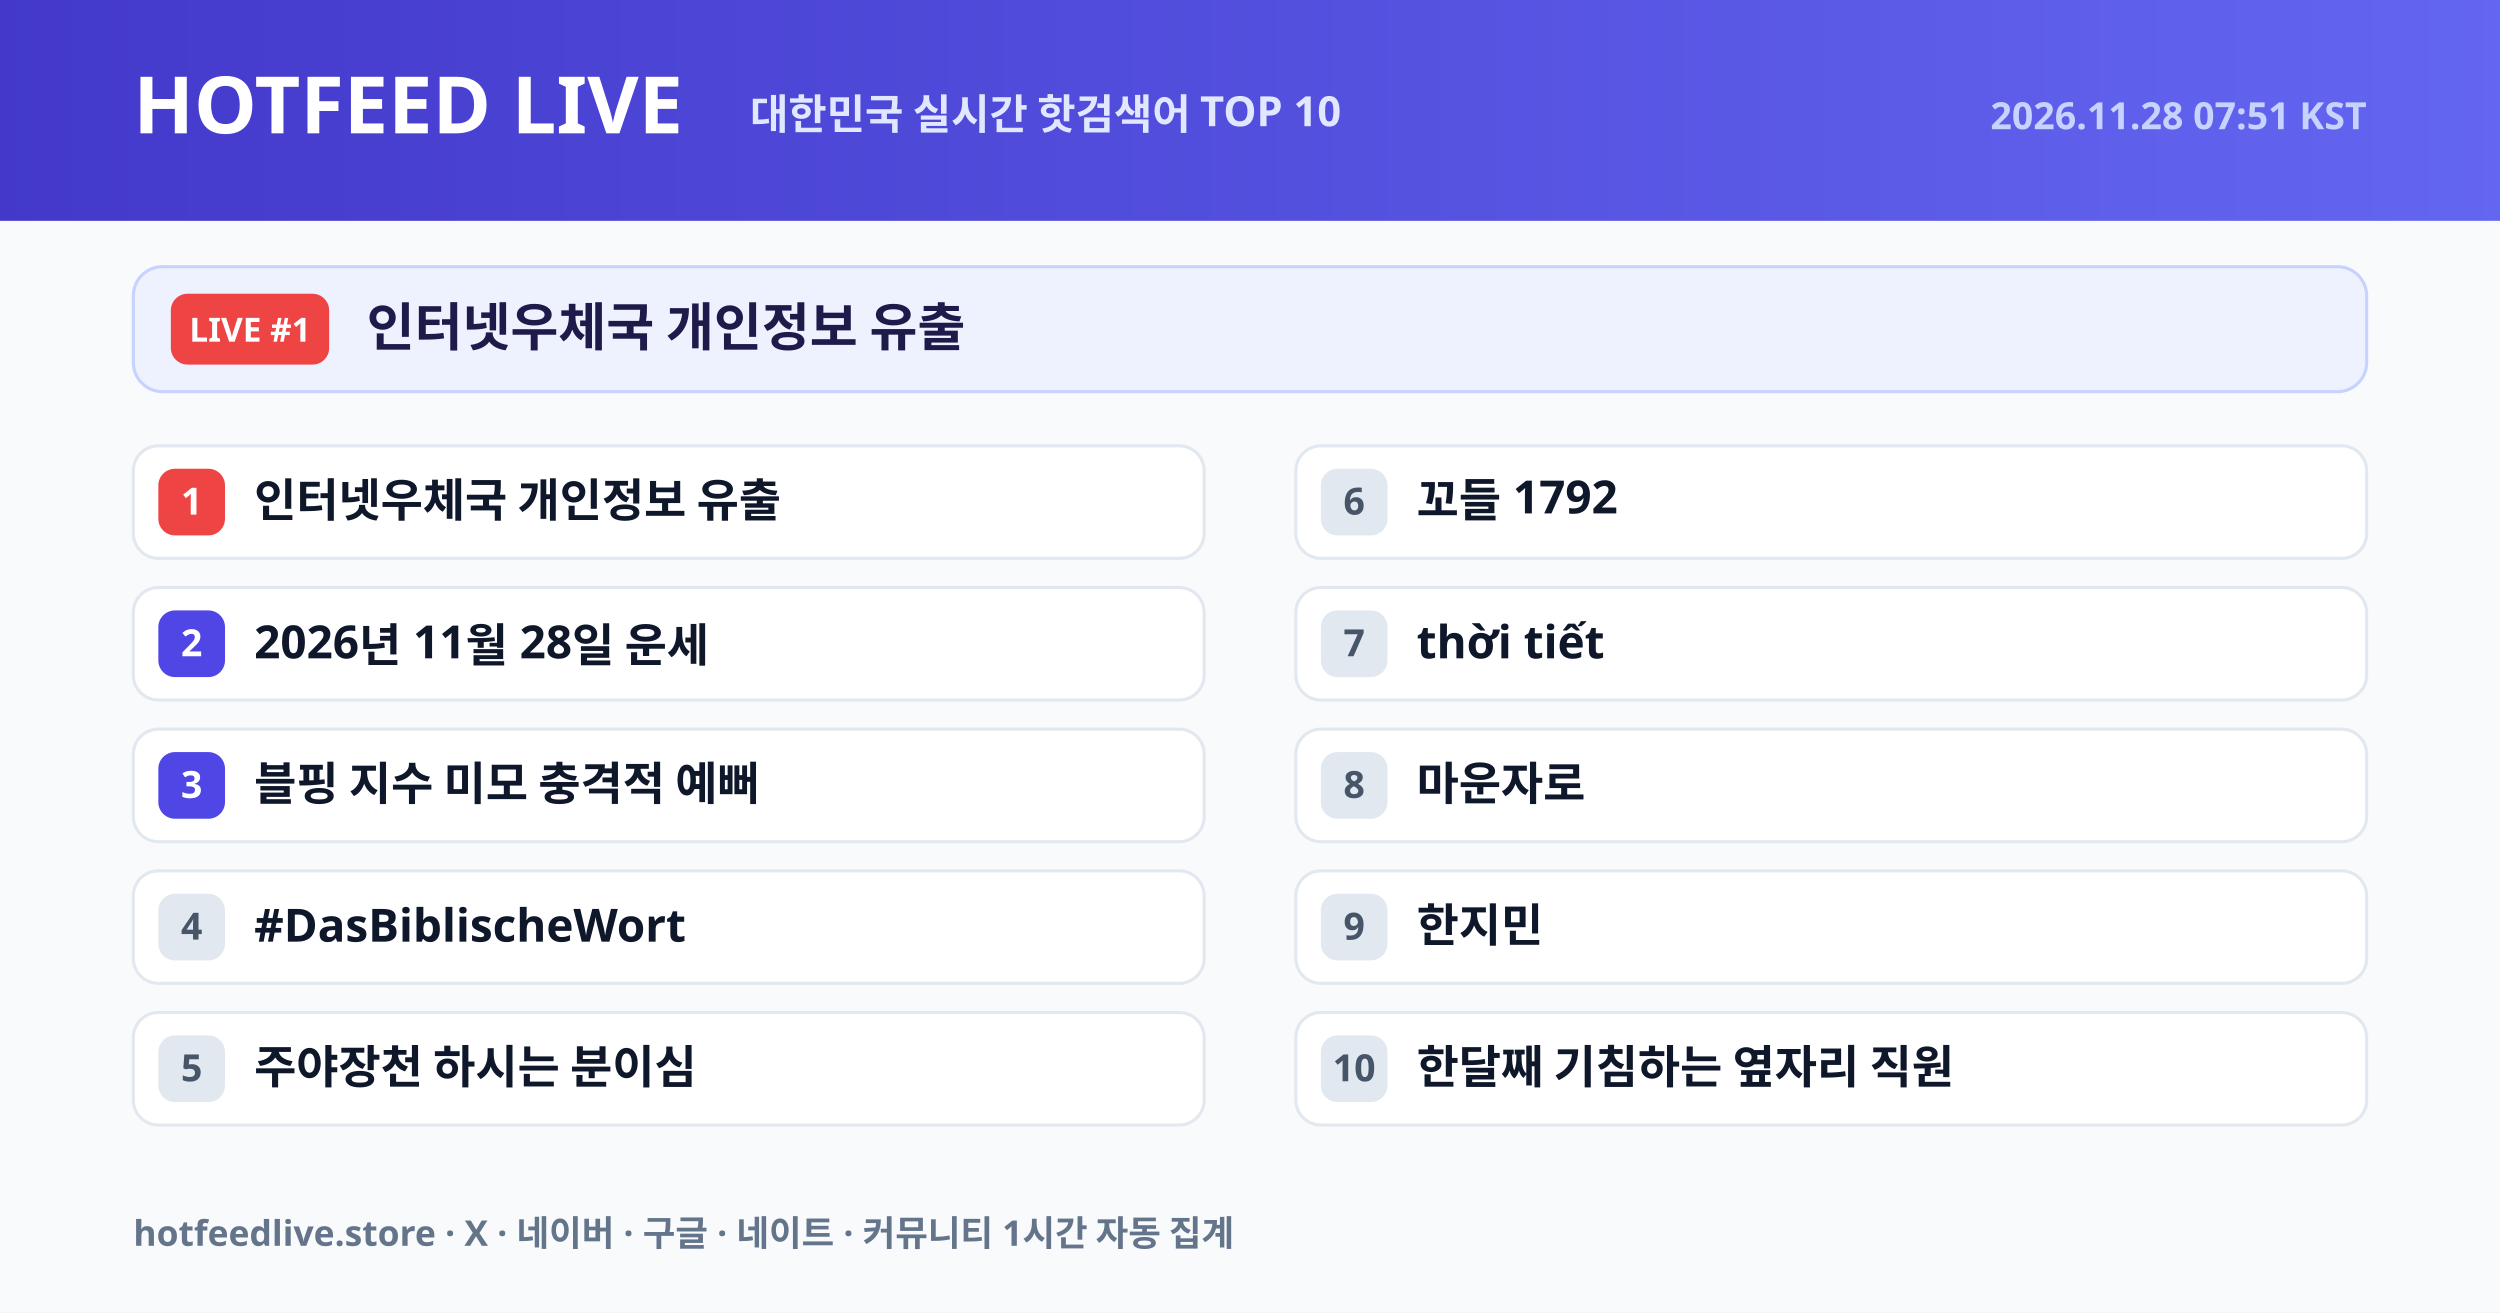
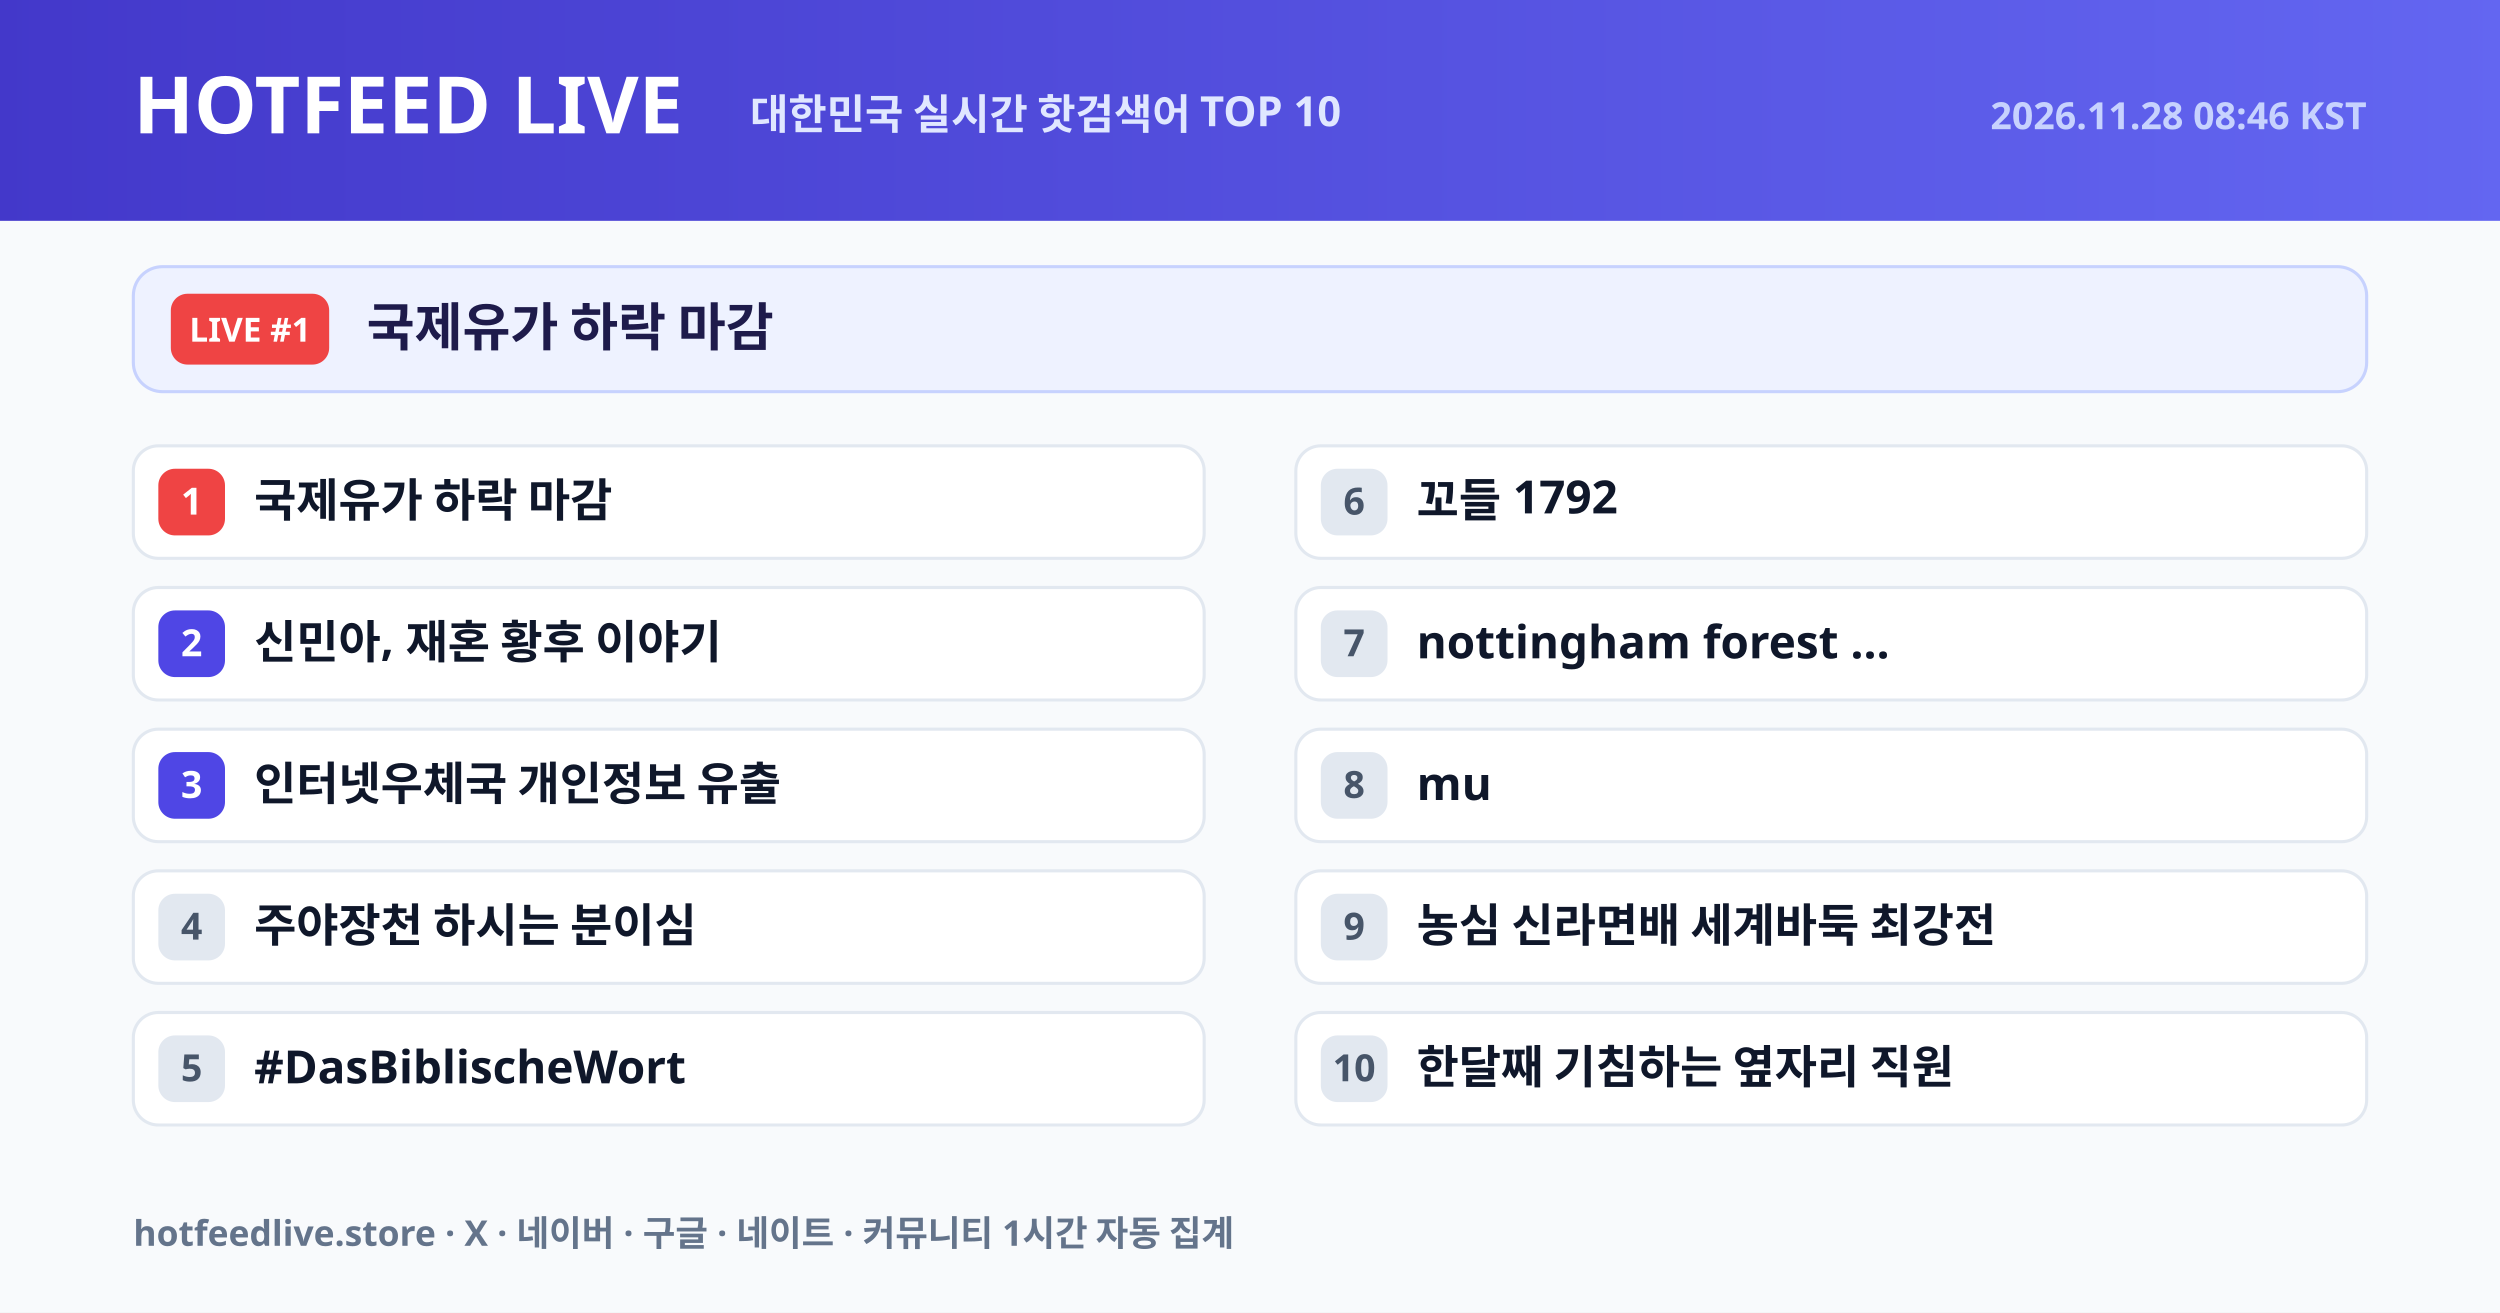
<svg xmlns="http://www.w3.org/2000/svg" width="1200" height="630" viewBox="0 0 1200 630">
  <defs>
    <linearGradient id="hdr" x1="0" y1="0" x2="1" y2="0">
      <stop offset="0%" stop-color="#4338ca" />
      <stop offset="100%" stop-color="#6366f1" />
    </linearGradient>
  </defs>
  <rect width="1200" height="630" fill="#f8fafc" />
  <rect width="1200" height="106" fill="url(#hdr)" />
  <text x="64" y="64" font-size="38" fill="#ffffff" font-weight="800" font-family="NanumGothic, Pretendard Variable, Noto Sans KR, Malgun Gothic, sans-serif">HOTFEED LIVE</text>
  <text x="360" y="62" font-size="20" fill="#e0e7ff" font-weight="600" font-family="NanumGothic, Pretendard Variable, Noto Sans KR, Malgun Gothic, sans-serif">대한민국 실시간 핫검색어 TOP 10</text>
-   <text x="1136" y="62" text-anchor="end" font-size="18" fill="#c7d2fe" font-weight="600" font-family="NanumGothic, Pretendard Variable, Noto Sans KR, Malgun Gothic, sans-serif">2026.11.28 07:51 KST</text>
+   <text x="1136" y="62" text-anchor="end" font-size="18" fill="#c7d2fe" font-weight="600" font-family="NanumGothic, Pretendard Variable, Noto Sans KR, Malgun Gothic, sans-serif">2026.11.28 08:46 KST</text>
  <rect x="64" y="128" width="1072" height="60" rx="14" fill="#eef2ff" stroke="#c7d2fe" stroke-width="1.5" />
  <rect x="82" y="141" width="76" height="34" rx="8" fill="#ef4444" />
  <text x="120" y="164" text-anchor="middle" font-size="16" fill="#ffffff" font-weight="800" font-family="NanumGothic, Pretendard Variable, Noto Sans KR, Malgun Gothic, sans-serif">LIVE #1</text>
-   <text x="176" y="166" font-size="25" fill="#1e1b4b" font-weight="800" font-family="NanumGothic, Pretendard Variable, Noto Sans KR, Malgun Gothic, sans-serif">인터넷우체국 개인정보 유출</text>
+   <text x="176" y="166" font-size="25" fill="#1e1b4b" font-weight="800" font-family="NanumGothic, Pretendard Variable, Noto Sans KR, Malgun Gothic, sans-serif">국제유가 하락 마감</text>
  <rect x="64" y="214" width="514" height="54" rx="12" fill="#ffffff" stroke="#e2e8f0" stroke-width="1.5" />
  <rect x="76" y="225" width="32" height="32" rx="8" fill="#ef4444" />
  <text x="92" y="247" text-anchor="middle" font-size="18" fill="#ffffff" font-weight="800" font-family="NanumGothic, Pretendard Variable, Noto Sans KR, Malgun Gothic, sans-serif">1</text>
-   <text x="122" y="248" font-size="22" fill="#0f172a" font-weight="700" font-family="NanumGothic, Pretendard Variable, Noto Sans KR, Malgun Gothic, sans-serif">인터넷우체국 개인정보 유출</text>
+   <text x="122" y="248" font-size="22" fill="#0f172a" font-weight="700" font-family="NanumGothic, Pretendard Variable, Noto Sans KR, Malgun Gothic, sans-serif">국제유가 하락 마감</text>
  <rect x="64" y="282" width="514" height="54" rx="12" fill="#ffffff" stroke="#e2e8f0" stroke-width="1.5" />
  <rect x="76" y="293" width="32" height="32" rx="8" fill="#4f46e5" />
  <text x="92" y="315" text-anchor="middle" font-size="18" fill="#ffffff" font-weight="800" font-family="NanumGothic, Pretendard Variable, Noto Sans KR, Malgun Gothic, sans-serif">2</text>
-   <text x="122" y="316" font-size="22" fill="#0f172a" font-weight="700" font-family="NanumGothic, Pretendard Variable, Noto Sans KR, Malgun Gothic, sans-serif">2026년 11월 28일 운세</text>
+   <text x="122" y="316" font-size="22" fill="#0f172a" font-weight="700" font-family="NanumGothic, Pretendard Variable, Noto Sans KR, Malgun Gothic, sans-serif">신민아, 재혼 황후 이야기</text>
  <rect x="64" y="350" width="514" height="54" rx="12" fill="#ffffff" stroke="#e2e8f0" stroke-width="1.5" />
  <rect x="76" y="361" width="32" height="32" rx="8" fill="#4f46e5" />
  <text x="92" y="383" text-anchor="middle" font-size="18" fill="#ffffff" font-weight="800" font-family="NanumGothic, Pretendard Variable, Noto Sans KR, Malgun Gothic, sans-serif">3</text>
-   <text x="122" y="384" font-size="22" fill="#0f172a" font-weight="700" font-family="NanumGothic, Pretendard Variable, Noto Sans KR, Malgun Gothic, sans-serif">블핑 지수 미모 충격적 예뻐</text>
+   <text x="122" y="384" font-size="22" fill="#0f172a" font-weight="700" font-family="NanumGothic, Pretendard Variable, Noto Sans KR, Malgun Gothic, sans-serif">인터넷우체국 개인정보 유출</text>
  <rect x="64" y="418" width="514" height="54" rx="12" fill="#ffffff" stroke="#e2e8f0" stroke-width="1.5" />
  <rect x="76" y="429" width="32" height="32" rx="8" fill="#e2e8f0" />
  <text x="92" y="451" text-anchor="middle" font-size="18" fill="#475569" font-weight="800" font-family="NanumGothic, Pretendard Variable, Noto Sans KR, Malgun Gothic, sans-serif">4</text>
-   <text x="122" y="452" font-size="22" fill="#0f172a" font-weight="700" font-family="NanumGothic, Pretendard Variable, Noto Sans KR, Malgun Gothic, sans-serif">#DasBiblischeWort</text>
+   <text x="122" y="452" font-size="22" fill="#0f172a" font-weight="700" font-family="NanumGothic, Pretendard Variable, Noto Sans KR, Malgun Gothic, sans-serif">주야장천 하시는 분이심</text>
  <rect x="64" y="486" width="514" height="54" rx="12" fill="#ffffff" stroke="#e2e8f0" stroke-width="1.5" />
  <rect x="76" y="497" width="32" height="32" rx="8" fill="#e2e8f0" />
  <text x="92" y="519" text-anchor="middle" font-size="18" fill="#475569" font-weight="800" font-family="NanumGothic, Pretendard Variable, Noto Sans KR, Malgun Gothic, sans-serif">5</text>
-   <text x="122" y="520" font-size="22" fill="#0f172a" font-weight="700" font-family="NanumGothic, Pretendard Variable, Noto Sans KR, Malgun Gothic, sans-serif">주야장천 하시는 분이심</text>
+   <text x="122" y="520" font-size="22" fill="#0f172a" font-weight="700" font-family="NanumGothic, Pretendard Variable, Noto Sans KR, Malgun Gothic, sans-serif">#DasBiblischeWort</text>
  <rect x="622" y="214" width="514" height="54" rx="12" fill="#ffffff" stroke="#e2e8f0" stroke-width="1.5" />
  <rect x="634" y="225" width="32" height="32" rx="8" fill="#e2e8f0" />
  <text x="650" y="247" text-anchor="middle" font-size="18" fill="#475569" font-weight="800" font-family="NanumGothic, Pretendard Variable, Noto Sans KR, Malgun Gothic, sans-serif">6</text>
  <text x="680" y="248" font-size="22" fill="#0f172a" font-weight="700" font-family="NanumGothic, Pretendard Variable, Noto Sans KR, Malgun Gothic, sans-serif">꼬들 1792</text>
  <rect x="622" y="282" width="514" height="54" rx="12" fill="#ffffff" stroke="#e2e8f0" stroke-width="1.5" />
  <rect x="634" y="293" width="32" height="32" rx="8" fill="#e2e8f0" />
  <text x="650" y="315" text-anchor="middle" font-size="18" fill="#475569" font-weight="800" font-family="NanumGothic, Pretendard Variable, Noto Sans KR, Malgun Gothic, sans-serif">7</text>
-   <text x="680" y="316" font-size="22" fill="#0f172a" font-weight="700" font-family="NanumGothic, Pretendard Variable, Noto Sans KR, Malgun Gothic, sans-serif">thời tiết</text>
+   <text x="680" y="316" font-size="22" fill="#0f172a" font-weight="700" font-family="NanumGothic, Pretendard Variable, Noto Sans KR, Malgun Gothic, sans-serif">nottingham forest ...</text>
  <rect x="622" y="350" width="514" height="54" rx="12" fill="#ffffff" stroke="#e2e8f0" stroke-width="1.5" />
  <rect x="634" y="361" width="32" height="32" rx="8" fill="#e2e8f0" />
  <text x="650" y="383" text-anchor="middle" font-size="18" fill="#475569" font-weight="800" font-family="NanumGothic, Pretendard Variable, Noto Sans KR, Malgun Gothic, sans-serif">8</text>
-   <text x="680" y="384" font-size="22" fill="#0f172a" font-weight="700" font-family="NanumGothic, Pretendard Variable, Noto Sans KR, Malgun Gothic, sans-serif">마운자로</text>
+   <text x="680" y="384" font-size="22" fill="#0f172a" font-weight="700" font-family="NanumGothic, Pretendard Variable, Noto Sans KR, Malgun Gothic, sans-serif">mu</text>
  <rect x="622" y="418" width="514" height="54" rx="12" fill="#ffffff" stroke="#e2e8f0" stroke-width="1.5" />
  <rect x="634" y="429" width="32" height="32" rx="8" fill="#e2e8f0" />
  <text x="650" y="451" text-anchor="middle" font-size="18" fill="#475569" font-weight="800" font-family="NanumGothic, Pretendard Variable, Noto Sans KR, Malgun Gothic, sans-serif">9</text>
-   <text x="680" y="452" font-size="22" fill="#0f172a" font-weight="700" font-family="NanumGothic, Pretendard Variable, Noto Sans KR, Malgun Gothic, sans-serif">한지민</text>
+   <text x="680" y="452" font-size="22" fill="#0f172a" font-weight="700" font-family="NanumGothic, Pretendard Variable, Noto Sans KR, Malgun Gothic, sans-serif">농심 신라면배 세계바둑 최강전</text>
  <rect x="622" y="486" width="514" height="54" rx="12" fill="#ffffff" stroke="#e2e8f0" stroke-width="1.5" />
  <rect x="634" y="497" width="32" height="32" rx="8" fill="#e2e8f0" />
  <text x="650" y="519" text-anchor="middle" font-size="18" fill="#475569" font-weight="800" font-family="NanumGothic, Pretendard Variable, Noto Sans KR, Malgun Gothic, sans-serif">10</text>
  <text x="680" y="520" font-size="22" fill="#0f172a" font-weight="700" font-family="NanumGothic, Pretendard Variable, Noto Sans KR, Malgun Gothic, sans-serif">한달째 기침하는 옆자리 직원</text>
  <text x="64" y="598" font-size="17" fill="#64748b" font-weight="600" font-family="NanumGothic, Pretendard Variable, Noto Sans KR, Malgun Gothic, sans-serif">hotfeedlive.store · X · 네이버 · 구글 · 네이트 · 커뮤니티 1시간 자동 집계</text>
</svg>
